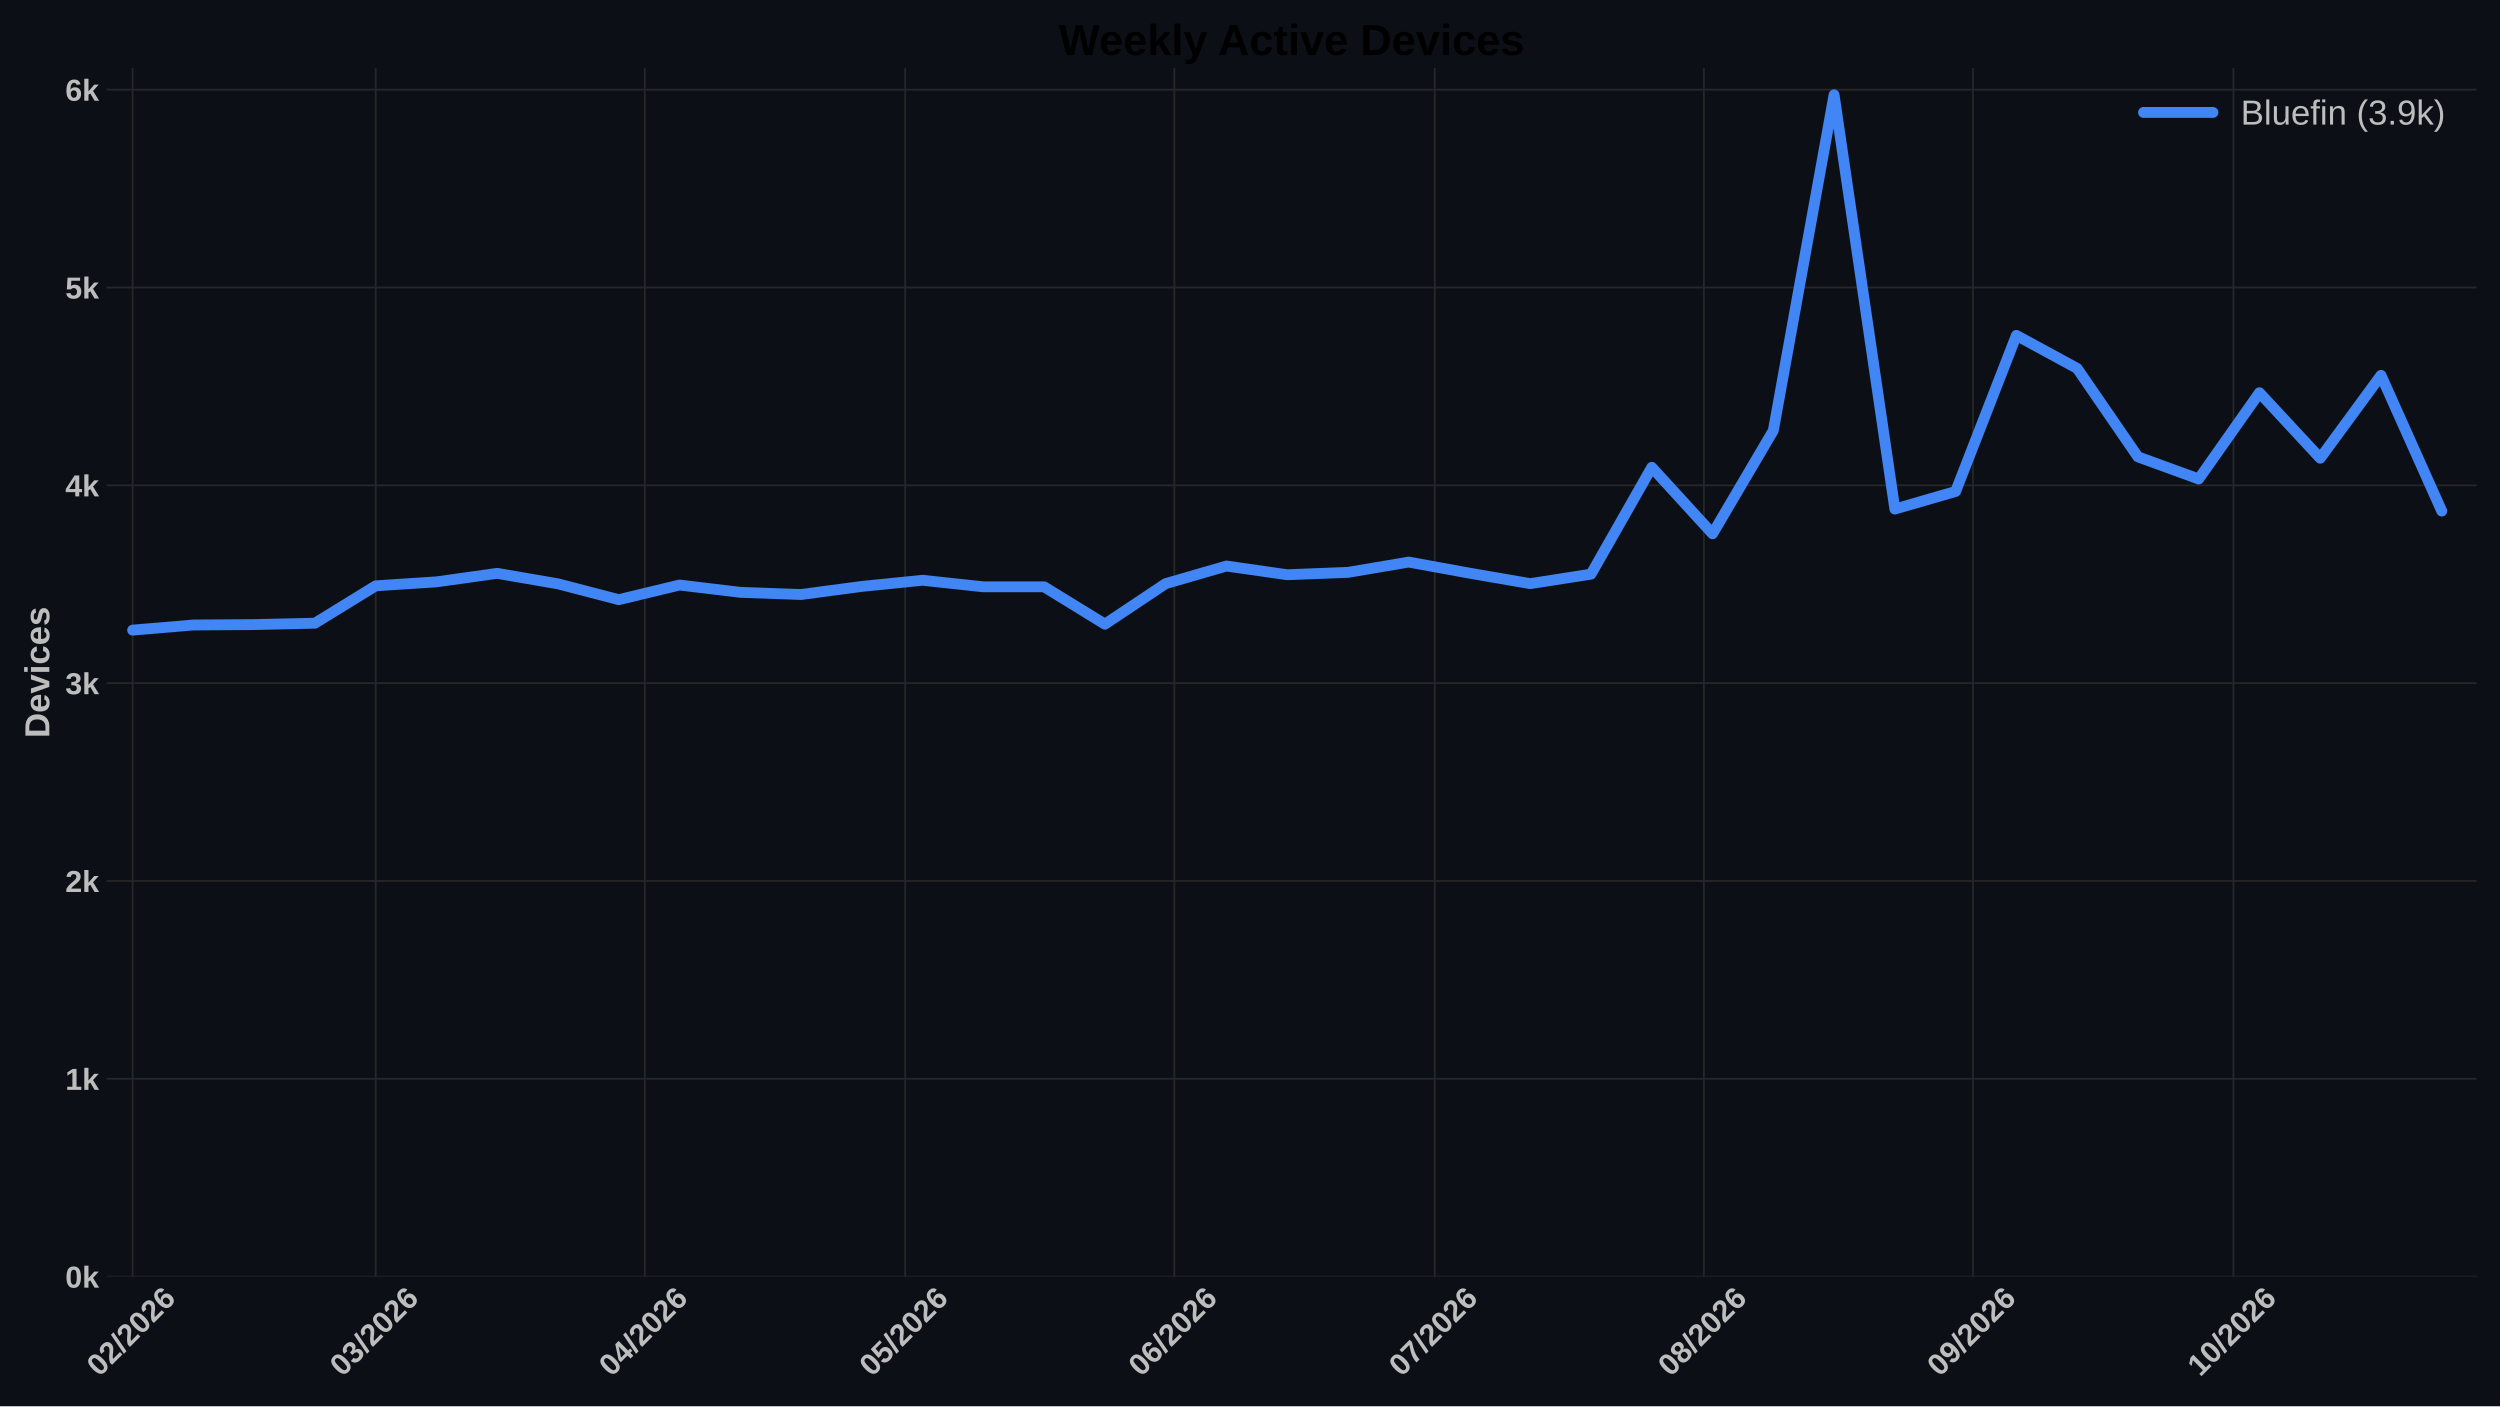
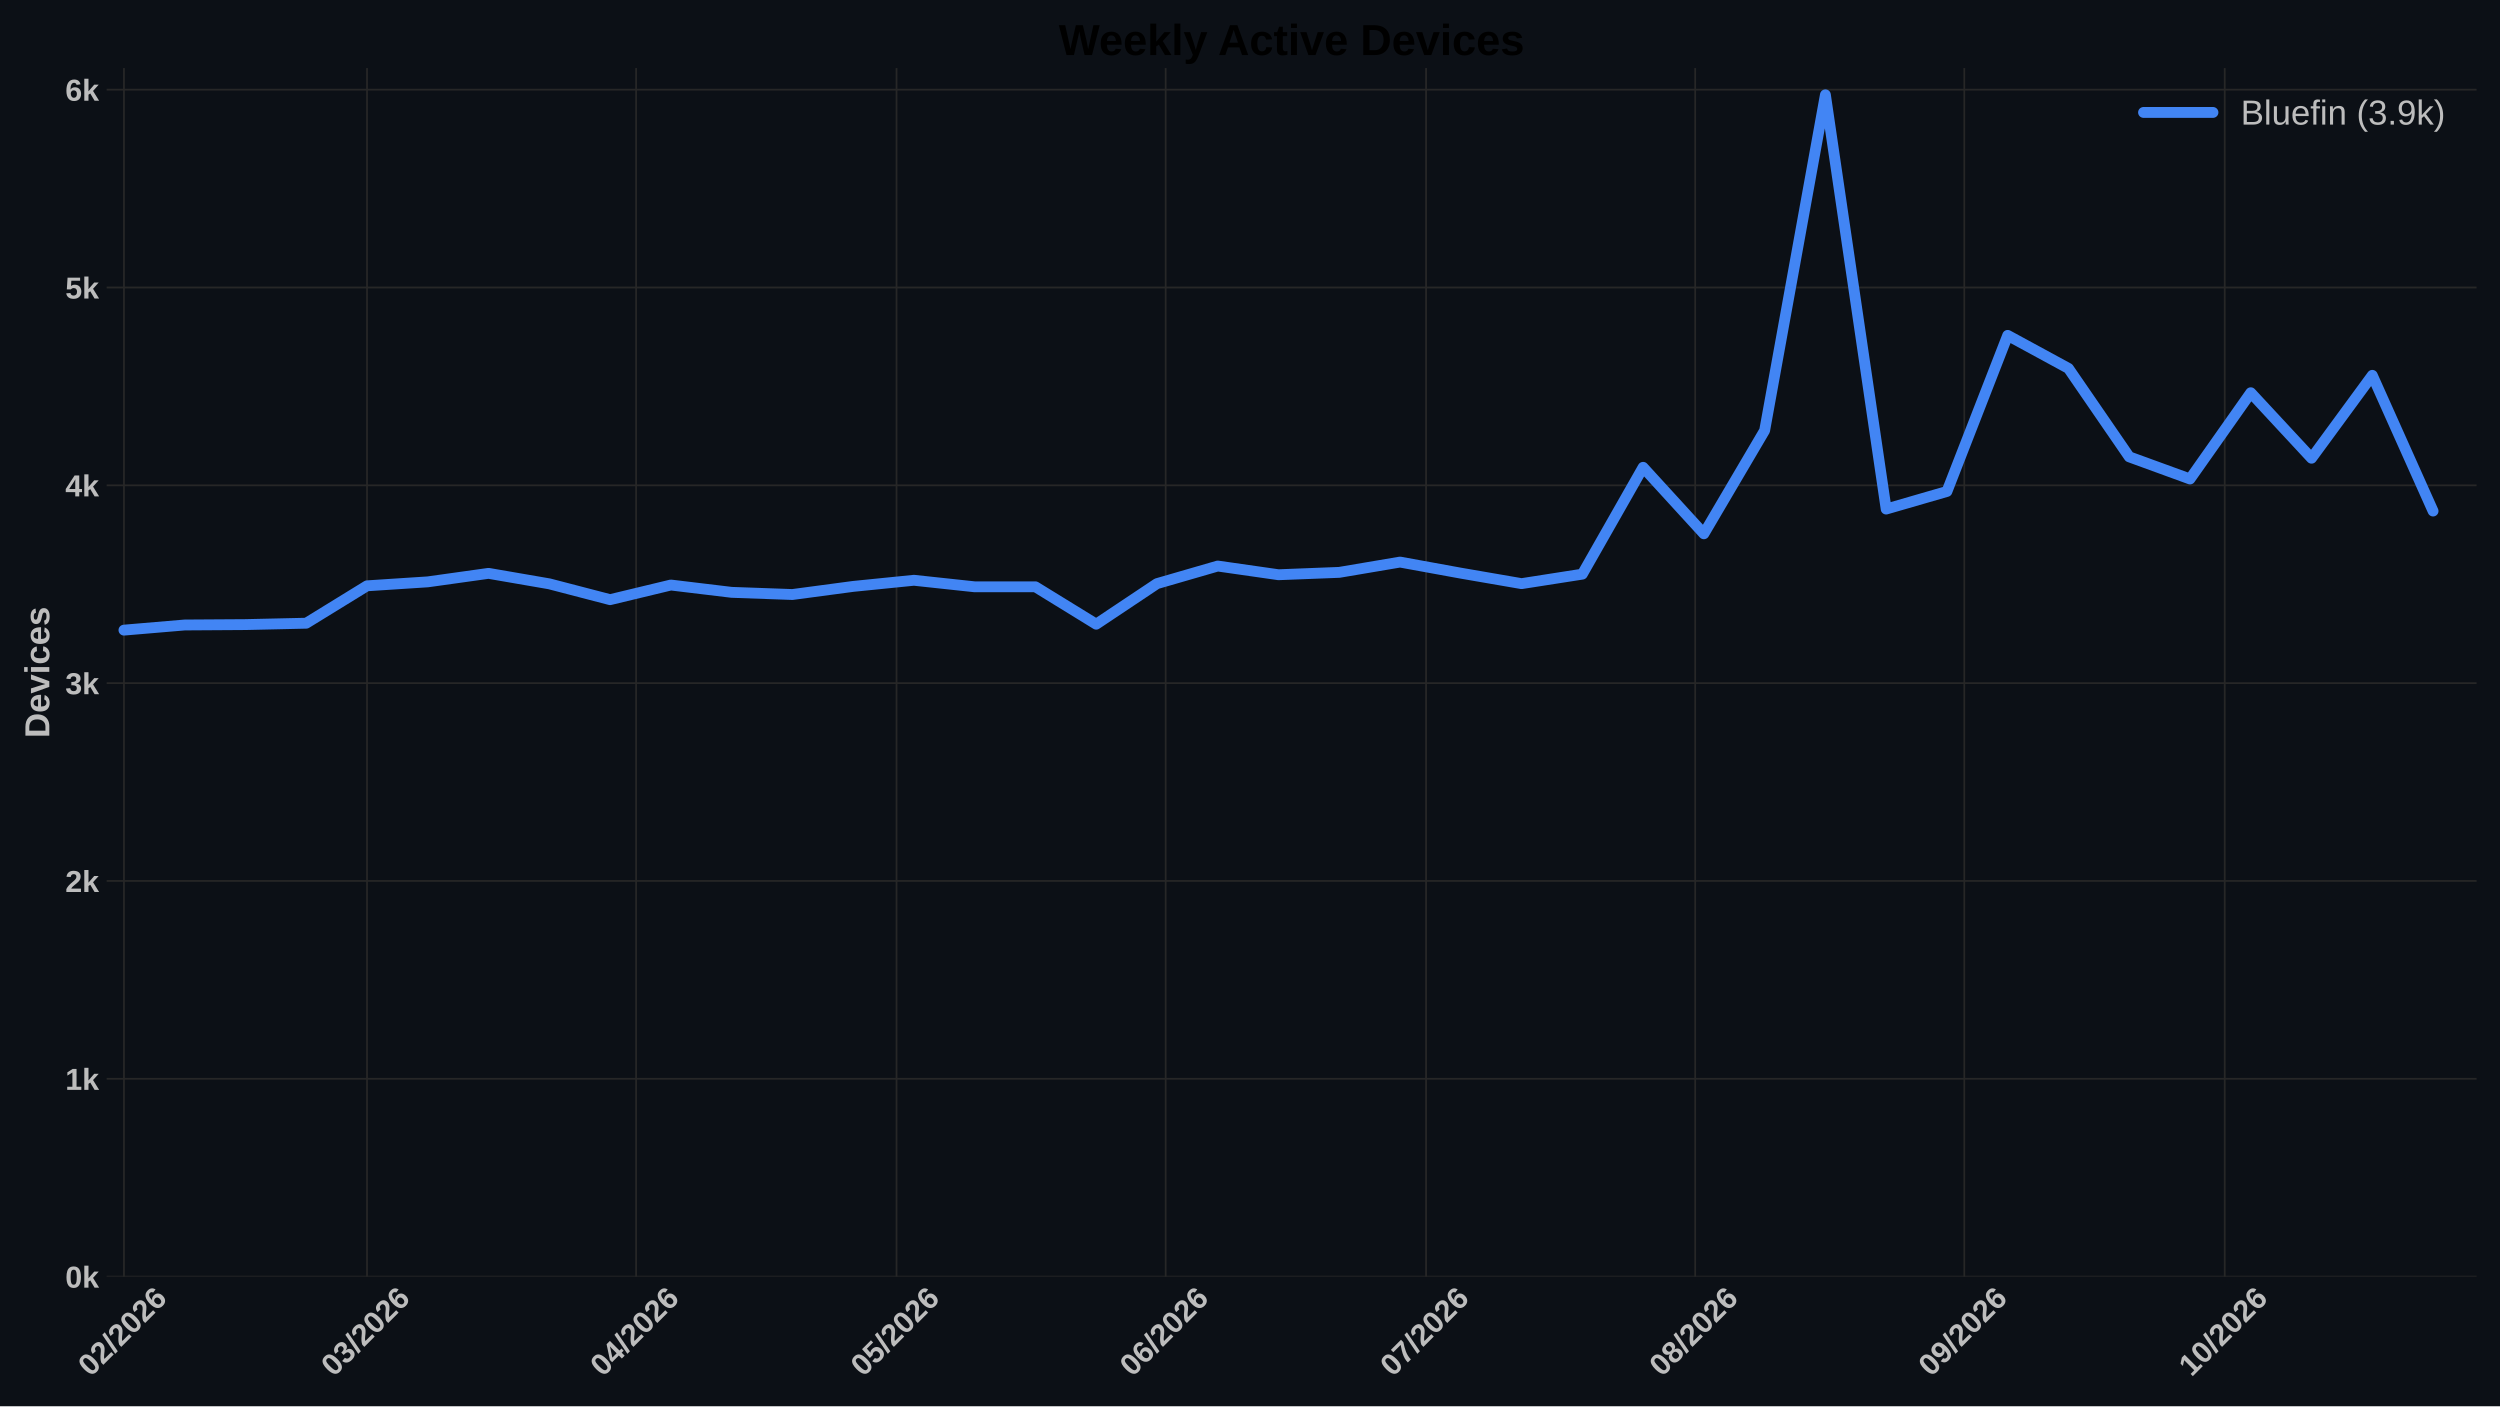
<svg xmlns="http://www.w3.org/2000/svg" xmlns:xlink="http://www.w3.org/1999/xlink" width="1152pt" height="648pt" viewBox="0 0 1152 648" version="1.1">
  <defs>
    <style type="text/css">*{stroke-linejoin: round; stroke-linecap: butt}</style>
  </defs>
  <g id="figure_1">
    <g id="patch_1">
      <path d="M 0 648  L 1152 648  L 1152 0  L 0 0  z " style="fill: #0c1016" />
    </g>
    <g id="axes_1">
      <g id="patch_2">
        <path d="M 49.156 588.262  L 1141.2 588.262  L 1141.2 31.361  L 49.156 31.361  z " style="fill: #0c1016" />
      </g>
      <g id="matplotlib.axis_1">
        <g id="xtick_1">
          <g id="line2d_1">
-             <path d="M 61.115 588.262  L 61.115 31.361  " clip-path="url(#pd569cf3694)" style="fill: none; stroke: #272727; stroke-width: 0.8; stroke-linecap: round" />
+             <path d="M 57.114 588.262  L 57.114 31.361  " clip-path="url(#p437574b129)" style="fill: none; stroke: #272727; stroke-width: 0.8; stroke-linecap: round" />
          </g>
          <g id="line2d_2" />
          <g id="text_1">
-             <g style="fill: #bdbdbd" transform="translate(45.7866 634.7498) rotate(-45) scale(0.14 -0.14)">
+             <g style="fill: #bdbdbd" transform="translate(41.78544 634.7498) rotate(-45) scale(0.14 -0.14)">
              <defs>
                <path id="LiberationSans-Bold-13" d="M 3297 2203  Q 3297 1088 2914 512  Q 2531 -63 1766 -63  Q 253 -63 253 2203  Q 253 2994 418 3494  Q 584 3994 915 4231  Q 1247 4469 1791 4469  Q 2572 4469 2934 3903  Q 3297 3338 3297 2203  z M 2416 2203  Q 2416 2813 2356 3150  Q 2297 3488 2165 3634  Q 2034 3781 1784 3781  Q 1519 3781 1383 3632  Q 1247 3484 1189 3148  Q 1131 2813 1131 2203  Q 1131 1600 1192 1261  Q 1253 922 1386 775  Q 1519 628 1772 628  Q 2022 628 2158 783  Q 2294 938 2355 1278  Q 2416 1619 2416 2203  z " transform="scale(0.015625)" />
                <path id="LiberationSans-Bold-15" d="M 222 0  L 222 609  Q 394 988 711 1347  Q 1028 1706 1509 2097  Q 1972 2472 2158 2715  Q 2344 2959 2344 3194  Q 2344 3769 1766 3769  Q 1484 3769 1336 3617  Q 1188 3466 1144 3163  L 259 3213  Q 334 3825 717 4147  Q 1100 4469 1759 4469  Q 2472 4469 2853 4144  Q 3234 3819 3234 3231  Q 3234 2922 3112 2672  Q 2991 2422 2800 2211  Q 2609 2000 2376 1815  Q 2144 1631 1925 1456  Q 1706 1281 1526 1103  Q 1347 925 1259 722  L 3303 722  L 3303 0  L 222 0  z " transform="scale(0.015625)" />
                <path id="LiberationSans-Bold-12" d="M 63 -128  L 972 4638  L 1716 4638  L 822 -128  L 63 -128  z " transform="scale(0.015625)" />
                <path id="LiberationSans-Bold-19" d="M 3328 1441  Q 3328 738 2934 337  Q 2541 -63 1847 -63  Q 1069 -63 651 482  Q 234 1028 234 2100  Q 234 3278 657 3873  Q 1081 4469 1869 4469  Q 2428 4469 2751 4222  Q 3075 3975 3209 3456  L 2381 3341  Q 2263 3775 1850 3775  Q 1497 3775 1295 3422  Q 1094 3069 1094 2350  Q 1234 2584 1484 2709  Q 1734 2834 2050 2834  Q 2641 2834 2984 2459  Q 3328 2084 3328 1441  z M 2447 1416  Q 2447 1791 2273 1989  Q 2100 2188 1797 2188  Q 1506 2188 1331 2002  Q 1156 1816 1156 1509  Q 1156 1125 1339 873  Q 1522 622 1819 622  Q 2116 622 2281 833  Q 2447 1044 2447 1416  z " transform="scale(0.015625)" />
              </defs>
              <use xlink:href="#LiberationSans-Bold-13" />
              <use xlink:href="#LiberationSans-Bold-15" transform="translate(55.60938 0)" />
              <use xlink:href="#LiberationSans-Bold-12" transform="translate(111.2188 0)" />
              <use xlink:href="#LiberationSans-Bold-15" transform="translate(139 0)" />
              <use xlink:href="#LiberationSans-Bold-13" transform="translate(194.6094 0)" />
              <use xlink:href="#LiberationSans-Bold-15" transform="translate(250.2188 0)" />
              <use xlink:href="#LiberationSans-Bold-19" transform="translate(305.8281 0)" />
            </g>
          </g>
        </g>
        <g id="xtick_2">
          <g id="line2d_3">
-             <path d="M 173.12 588.262  L 173.12 31.361  " clip-path="url(#pd569cf3694)" style="fill: none; stroke: #272727; stroke-width: 0.8; stroke-linecap: round" />
+             <path d="M 169.118 588.262  L 169.118 31.361  " clip-path="url(#p437574b129)" style="fill: none; stroke: #272727; stroke-width: 0.8; stroke-linecap: round" />
          </g>
          <g id="line2d_4" />
          <g id="text_2">
-             <g style="fill: #bdbdbd" transform="translate(157.7912 634.7498) rotate(-45) scale(0.14 -0.14)">
+             <g style="fill: #bdbdbd" transform="translate(153.79 634.7498) rotate(-45) scale(0.14 -0.14)">
              <defs>
                <path id="LiberationSans-Bold-16" d="M 3328 1222  Q 3328 603 2922 265  Q 2516 -72 1766 -72  Q 1056 -72 637 254  Q 219 581 147 1197  L 1041 1275  Q 1125 641 1763 641  Q 2078 641 2253 797  Q 2428 953 2428 1275  Q 2428 1569 2215 1725  Q 2003 1881 1584 1881  L 1278 1881  L 1278 2591  L 1566 2591  Q 1944 2591 2134 2745  Q 2325 2900 2325 3188  Q 2325 3459 2173 3614  Q 2022 3769 1731 3769  Q 1459 3769 1292 3619  Q 1125 3469 1100 3194  L 222 3256  Q 291 3825 694 4147  Q 1097 4469 1747 4469  Q 2438 4469 2827 4158  Q 3216 3847 3216 3297  Q 3216 2884 2973 2618  Q 2731 2353 2275 2266  L 2275 2253  Q 2781 2194 3054 1920  Q 3328 1647 3328 1222  z " transform="scale(0.015625)" />
              </defs>
              <use xlink:href="#LiberationSans-Bold-13" />
              <use xlink:href="#LiberationSans-Bold-16" transform="translate(55.60938 0)" />
              <use xlink:href="#LiberationSans-Bold-12" transform="translate(111.2188 0)" />
              <use xlink:href="#LiberationSans-Bold-15" transform="translate(139 0)" />
              <use xlink:href="#LiberationSans-Bold-13" transform="translate(194.6094 0)" />
              <use xlink:href="#LiberationSans-Bold-15" transform="translate(250.2188 0)" />
              <use xlink:href="#LiberationSans-Bold-19" transform="translate(305.8281 0)" />
            </g>
          </g>
        </g>
        <g id="xtick_3">
          <g id="line2d_5">
-             <path d="M 297.125 588.262  L 297.125 31.361  " clip-path="url(#pd569cf3694)" style="fill: none; stroke: #272727; stroke-width: 0.8; stroke-linecap: round" />
+             <path d="M 293.123 588.262  L 293.123 31.361  " clip-path="url(#p437574b129)" style="fill: none; stroke: #272727; stroke-width: 0.8; stroke-linecap: round" />
          </g>
          <g id="line2d_6" />
          <g id="text_3">
-             <g style="fill: #bdbdbd" transform="translate(281.7962 634.7498) rotate(-45) scale(0.14 -0.14)">
+             <g style="fill: #bdbdbd" transform="translate(277.795 634.7498) rotate(-45) scale(0.14 -0.14)">
              <defs>
                <path id="LiberationSans-Bold-17" d="M 2938 897  L 2938 0  L 2100 0  L 2100 897  L 97 897  L 97 1556  L 1956 4403  L 2938 4403  L 2938 1550  L 3525 1550  L 3525 897  L 2938 897  z M 2100 2991  Q 2100 3159 2111 3356  Q 2122 3553 2128 3609  Q 2047 3434 1834 3103  L 813 1550  L 2100 1550  L 2100 2991  z " transform="scale(0.015625)" />
              </defs>
              <use xlink:href="#LiberationSans-Bold-13" />
              <use xlink:href="#LiberationSans-Bold-17" transform="translate(55.60938 0)" />
              <use xlink:href="#LiberationSans-Bold-12" transform="translate(111.2188 0)" />
              <use xlink:href="#LiberationSans-Bold-15" transform="translate(139 0)" />
              <use xlink:href="#LiberationSans-Bold-13" transform="translate(194.6094 0)" />
              <use xlink:href="#LiberationSans-Bold-15" transform="translate(250.2188 0)" />
              <use xlink:href="#LiberationSans-Bold-19" transform="translate(305.8281 0)" />
            </g>
          </g>
        </g>
        <g id="xtick_4">
          <g id="line2d_7">
-             <path d="M 417.129 588.262  L 417.129 31.361  " clip-path="url(#pd569cf3694)" style="fill: none; stroke: #272727; stroke-width: 0.8; stroke-linecap: round" />
+             <path d="M 413.128 588.262  L 413.128 31.361  " clip-path="url(#p437574b129)" style="fill: none; stroke: #272727; stroke-width: 0.8; stroke-linecap: round" />
          </g>
          <g id="line2d_8" />
          <g id="text_4">
-             <g style="fill: #bdbdbd" transform="translate(401.8011 634.7498) rotate(-45) scale(0.14 -0.14)">
+             <g style="fill: #bdbdbd" transform="translate(397.7999 634.7498) rotate(-45) scale(0.14 -0.14)">
              <defs>
                <path id="LiberationSans-Bold-18" d="M 3381 1466  Q 3381 766 2945 351  Q 2509 -63 1750 -63  Q 1088 -63 689 235  Q 291 534 197 1100  L 1075 1172  Q 1144 891 1319 762  Q 1494 634 1759 634  Q 2088 634 2283 843  Q 2478 1053 2478 1447  Q 2478 1794 2293 2001  Q 2109 2209 1778 2209  Q 1413 2209 1181 1925  L 325 1925  L 478 4403  L 3125 4403  L 3125 3750  L 1275 3750  L 1203 2638  Q 1522 2919 2000 2919  Q 2628 2919 3004 2528  Q 3381 2138 3381 1466  z " transform="scale(0.015625)" />
              </defs>
              <use xlink:href="#LiberationSans-Bold-13" />
              <use xlink:href="#LiberationSans-Bold-18" transform="translate(55.60938 0)" />
              <use xlink:href="#LiberationSans-Bold-12" transform="translate(111.2188 0)" />
              <use xlink:href="#LiberationSans-Bold-15" transform="translate(139 0)" />
              <use xlink:href="#LiberationSans-Bold-13" transform="translate(194.6094 0)" />
              <use xlink:href="#LiberationSans-Bold-15" transform="translate(250.2188 0)" />
              <use xlink:href="#LiberationSans-Bold-19" transform="translate(305.8281 0)" />
            </g>
          </g>
        </g>
        <g id="xtick_5">
          <g id="line2d_9">
-             <path d="M 541.134 588.262  L 541.134 31.361  " clip-path="url(#pd569cf3694)" style="fill: none; stroke: #272727; stroke-width: 0.8; stroke-linecap: round" />
+             <path d="M 537.133 588.262  L 537.133 31.361  " clip-path="url(#p437574b129)" style="fill: none; stroke: #272727; stroke-width: 0.8; stroke-linecap: round" />
          </g>
          <g id="line2d_10" />
          <g id="text_5">
-             <g style="fill: #bdbdbd" transform="translate(525.8061 634.7498) rotate(-45) scale(0.14 -0.14)">
+             <g style="fill: #bdbdbd" transform="translate(521.8049 634.7498) rotate(-45) scale(0.14 -0.14)">
              <use xlink:href="#LiberationSans-Bold-13" />
              <use xlink:href="#LiberationSans-Bold-19" transform="translate(55.60938 0)" />
              <use xlink:href="#LiberationSans-Bold-12" transform="translate(111.2188 0)" />
              <use xlink:href="#LiberationSans-Bold-15" transform="translate(139 0)" />
              <use xlink:href="#LiberationSans-Bold-13" transform="translate(194.6094 0)" />
              <use xlink:href="#LiberationSans-Bold-15" transform="translate(250.2188 0)" />
              <use xlink:href="#LiberationSans-Bold-19" transform="translate(305.8281 0)" />
            </g>
          </g>
        </g>
        <g id="xtick_6">
          <g id="line2d_11">
-             <path d="M 661.139 588.262  L 661.139 31.361  " clip-path="url(#pd569cf3694)" style="fill: none; stroke: #272727; stroke-width: 0.8; stroke-linecap: round" />
+             <path d="M 657.138 588.262  L 657.138 31.361  " clip-path="url(#p437574b129)" style="fill: none; stroke: #272727; stroke-width: 0.8; stroke-linecap: round" />
          </g>
          <g id="line2d_12" />
          <g id="text_6">
-             <g style="fill: #bdbdbd" transform="translate(645.811 634.7498) rotate(-45) scale(0.14 -0.14)">
+             <g style="fill: #bdbdbd" transform="translate(641.8098 634.7498) rotate(-45) scale(0.14 -0.14)">
              <defs>
                <path id="LiberationSans-Bold-1a" d="M 3278 3706  Q 2981 3238 2717 2797  Q 2453 2356 2256 1911  Q 2059 1466 1945 995  Q 1831 525 1831 0  L 916 0  Q 916 550 1059 1064  Q 1203 1578 1475 2111  Q 1747 2644 2463 3681  L 275 3681  L 275 4403  L 3278 4403  L 3278 3706  z " transform="scale(0.015625)" />
              </defs>
              <use xlink:href="#LiberationSans-Bold-13" />
              <use xlink:href="#LiberationSans-Bold-1a" transform="translate(55.60938 0)" />
              <use xlink:href="#LiberationSans-Bold-12" transform="translate(111.2188 0)" />
              <use xlink:href="#LiberationSans-Bold-15" transform="translate(139 0)" />
              <use xlink:href="#LiberationSans-Bold-13" transform="translate(194.6094 0)" />
              <use xlink:href="#LiberationSans-Bold-15" transform="translate(250.2188 0)" />
              <use xlink:href="#LiberationSans-Bold-19" transform="translate(305.8281 0)" />
            </g>
          </g>
        </g>
        <g id="xtick_7">
          <g id="line2d_13">
-             <path d="M 785.144 588.262  L 785.144 31.361  " clip-path="url(#pd569cf3694)" style="fill: none; stroke: #272727; stroke-width: 0.8; stroke-linecap: round" />
+             <path d="M 781.143 588.262  L 781.143 31.361  " clip-path="url(#p437574b129)" style="fill: none; stroke: #272727; stroke-width: 0.8; stroke-linecap: round" />
          </g>
          <g id="line2d_14" />
          <g id="text_7">
-             <g style="fill: #bdbdbd" transform="translate(769.816 634.7498) rotate(-45) scale(0.14 -0.14)">
+             <g style="fill: #bdbdbd" transform="translate(765.8149 634.7498) rotate(-45) scale(0.14 -0.14)">
              <defs>
                <path id="LiberationSans-Bold-1b" d="M 3363 1241  Q 3363 622 2953 279  Q 2544 -63 1784 -63  Q 1031 -63 617 278  Q 203 619 203 1234  Q 203 1656 447 1945  Q 691 2234 1100 2303  L 1100 2316  Q 744 2394 525 2669  Q 306 2944 306 3303  Q 306 3844 689 4156  Q 1072 4469 1772 4469  Q 2488 4469 2870 4164  Q 3253 3859 3253 3297  Q 3253 2938 3036 2666  Q 2819 2394 2453 2322  L 2453 2309  Q 2878 2241 3120 1961  Q 3363 1681 3363 1241  z M 2350 3250  Q 2350 3563 2206 3708  Q 2063 3853 1772 3853  Q 1203 3853 1203 3250  Q 1203 2619 1778 2619  Q 2066 2619 2208 2766  Q 2350 2913 2350 3250  z M 2453 1313  Q 2453 2003 1766 2003  Q 1447 2003 1276 1822  Q 1106 1641 1106 1300  Q 1106 913 1275 734  Q 1444 556 1791 556  Q 2131 556 2292 734  Q 2453 913 2453 1313  z " transform="scale(0.015625)" />
              </defs>
              <use xlink:href="#LiberationSans-Bold-13" />
              <use xlink:href="#LiberationSans-Bold-1b" transform="translate(55.60938 0)" />
              <use xlink:href="#LiberationSans-Bold-12" transform="translate(111.2188 0)" />
              <use xlink:href="#LiberationSans-Bold-15" transform="translate(139 0)" />
              <use xlink:href="#LiberationSans-Bold-13" transform="translate(194.6094 0)" />
              <use xlink:href="#LiberationSans-Bold-15" transform="translate(250.2188 0)" />
              <use xlink:href="#LiberationSans-Bold-19" transform="translate(305.8281 0)" />
            </g>
          </g>
        </g>
        <g id="xtick_8">
          <g id="line2d_15">
-             <path d="M 909.149 588.262  L 909.149 31.361  " clip-path="url(#pd569cf3694)" style="fill: none; stroke: #272727; stroke-width: 0.8; stroke-linecap: round" />
+             <path d="M 905.148 588.262  L 905.148 31.361  " clip-path="url(#p437574b129)" style="fill: none; stroke: #272727; stroke-width: 0.8; stroke-linecap: round" />
          </g>
          <g id="line2d_16" />
          <g id="text_8">
-             <g style="fill: #bdbdbd" transform="translate(893.8211 634.7498) rotate(-45) scale(0.14 -0.14)">
+             <g style="fill: #bdbdbd" transform="translate(889.8199 634.7498) rotate(-45) scale(0.14 -0.14)">
              <defs>
                <path id="LiberationSans-Bold-1c" d="M 3322 2272  Q 3322 1100 2894 518  Q 2466 -63 1678 -63  Q 1097 -63 767 185  Q 438 434 300 972  L 1125 1088  Q 1247 628 1688 628  Q 2056 628 2254 981  Q 2453 1334 2459 2028  Q 2341 1794 2070 1661  Q 1800 1528 1488 1528  Q 906 1528 564 1923  Q 222 2319 222 2994  Q 222 3688 623 4078  Q 1025 4469 1759 4469  Q 2550 4469 2936 3920  Q 3322 3372 3322 2272  z M 2394 2888  Q 2394 3297 2214 3539  Q 2034 3781 1738 3781  Q 1447 3781 1280 3570  Q 1113 3359 1113 2988  Q 1113 2622 1278 2401  Q 1444 2181 1741 2181  Q 2022 2181 2208 2373  Q 2394 2566 2394 2888  z " transform="scale(0.015625)" />
              </defs>
              <use xlink:href="#LiberationSans-Bold-13" />
              <use xlink:href="#LiberationSans-Bold-1c" transform="translate(55.60938 0)" />
              <use xlink:href="#LiberationSans-Bold-12" transform="translate(111.2188 0)" />
              <use xlink:href="#LiberationSans-Bold-15" transform="translate(139 0)" />
              <use xlink:href="#LiberationSans-Bold-13" transform="translate(194.6094 0)" />
              <use xlink:href="#LiberationSans-Bold-15" transform="translate(250.2188 0)" />
              <use xlink:href="#LiberationSans-Bold-19" transform="translate(305.8281 0)" />
            </g>
          </g>
        </g>
        <g id="xtick_9">
          <g id="line2d_17">
-             <path d="M 1029.154 588.262  L 1029.154 31.361  " clip-path="url(#pd569cf3694)" style="fill: none; stroke: #272727; stroke-width: 0.8; stroke-linecap: round" />
+             <path d="M 1025.153 588.262  L 1025.153 31.361  " clip-path="url(#p437574b129)" style="fill: none; stroke: #272727; stroke-width: 0.8; stroke-linecap: round" />
          </g>
          <g id="line2d_18" />
          <g id="text_9">
-             <g style="fill: #bdbdbd" transform="translate(1013.826 634.7498) rotate(-45) scale(0.14 -0.14)">
+             <g style="fill: #bdbdbd" transform="translate(1009.825 634.7498) rotate(-45) scale(0.14 -0.14)">
              <defs>
                <path id="LiberationSans-Bold-14" d="M 403 0  L 403 653  L 1494 653  L 1494 3656  L 438 2997  L 438 3688  L 1541 4403  L 2372 4403  L 2372 653  L 3381 653  L 3381 0  L 403 0  z " transform="scale(0.015625)" />
              </defs>
              <use xlink:href="#LiberationSans-Bold-14" />
              <use xlink:href="#LiberationSans-Bold-13" transform="translate(55.60938 0)" />
              <use xlink:href="#LiberationSans-Bold-12" transform="translate(111.2188 0)" />
              <use xlink:href="#LiberationSans-Bold-15" transform="translate(139 0)" />
              <use xlink:href="#LiberationSans-Bold-13" transform="translate(194.6094 0)" />
              <use xlink:href="#LiberationSans-Bold-15" transform="translate(250.2188 0)" />
              <use xlink:href="#LiberationSans-Bold-19" transform="translate(305.8281 0)" />
            </g>
          </g>
        </g>
      </g>
      <g id="matplotlib.axis_2">
        <g id="ytick_1">
          <g id="line2d_19">
-             <path d="M 49.156 588.262  L 1141.2 588.262  " clip-path="url(#pd569cf3694)" style="fill: none; stroke: #272727; stroke-width: 0.8; stroke-linecap: round" />
+             <path d="M 49.156 588.262  L 1141.2 588.262  " clip-path="url(#p437574b129)" style="fill: none; stroke: #272727; stroke-width: 0.8; stroke-linecap: round" />
          </g>
          <g id="line2d_20" />
          <g id="text_10">
            <g style="fill: #bdbdbd" transform="translate(30.085 593.3584) scale(0.14 -0.14)">
              <defs>
                <path id="LiberationSans-Bold-4e" d="M 2606 0  L 1703 1531  L 1325 1269  L 1325 0  L 447 0  L 447 4638  L 1325 4638  L 1325 1981  L 2531 3381  L 3475 3381  L 2288 2063  L 3566 0  L 2606 0  z " transform="scale(0.015625)" />
              </defs>
              <use xlink:href="#LiberationSans-Bold-13" />
              <use xlink:href="#LiberationSans-Bold-4e" transform="translate(55.60938 0)" />
            </g>
          </g>
        </g>
        <g id="ytick_2">
          <g id="line2d_21">
-             <path d="M 49.156 497.106  L 1141.2 497.106  " clip-path="url(#pd569cf3694)" style="fill: none; stroke: #272727; stroke-width: 0.8; stroke-linecap: round" />
+             <path d="M 49.156 497.106  L 1141.2 497.106  " clip-path="url(#p437574b129)" style="fill: none; stroke: #272727; stroke-width: 0.8; stroke-linecap: round" />
          </g>
          <g id="line2d_22" />
          <g id="text_11">
            <g style="fill: #bdbdbd" transform="translate(30.085 502.2021) scale(0.14 -0.14)">
              <use xlink:href="#LiberationSans-Bold-14" />
              <use xlink:href="#LiberationSans-Bold-4e" transform="translate(55.60938 0)" />
            </g>
          </g>
        </g>
        <g id="ytick_3">
          <g id="line2d_23">
-             <path d="M 49.156 405.949  L 1141.2 405.949  " clip-path="url(#pd569cf3694)" style="fill: none; stroke: #272727; stroke-width: 0.8; stroke-linecap: round" />
+             <path d="M 49.156 405.949  L 1141.2 405.949  " clip-path="url(#p437574b129)" style="fill: none; stroke: #272727; stroke-width: 0.8; stroke-linecap: round" />
          </g>
          <g id="line2d_24" />
          <g id="text_12">
            <g style="fill: #bdbdbd" transform="translate(30.085 411.0457) scale(0.14 -0.14)">
              <use xlink:href="#LiberationSans-Bold-15" />
              <use xlink:href="#LiberationSans-Bold-4e" transform="translate(55.60938 0)" />
            </g>
          </g>
        </g>
        <g id="ytick_4">
          <g id="line2d_25">
-             <path d="M 49.156 314.793  L 1141.2 314.793  " clip-path="url(#pd569cf3694)" style="fill: none; stroke: #272727; stroke-width: 0.8; stroke-linecap: round" />
+             <path d="M 49.156 314.793  L 1141.2 314.793  " clip-path="url(#p437574b129)" style="fill: none; stroke: #272727; stroke-width: 0.8; stroke-linecap: round" />
          </g>
          <g id="line2d_26" />
          <g id="text_13">
            <g style="fill: #bdbdbd" transform="translate(30.085 319.8893) scale(0.14 -0.14)">
              <use xlink:href="#LiberationSans-Bold-16" />
              <use xlink:href="#LiberationSans-Bold-4e" transform="translate(55.60938 0)" />
            </g>
          </g>
        </g>
        <g id="ytick_5">
          <g id="line2d_27">
-             <path d="M 49.156 223.637  L 1141.2 223.637  " clip-path="url(#pd569cf3694)" style="fill: none; stroke: #272727; stroke-width: 0.8; stroke-linecap: round" />
+             <path d="M 49.156 223.637  L 1141.2 223.637  " clip-path="url(#p437574b129)" style="fill: none; stroke: #272727; stroke-width: 0.8; stroke-linecap: round" />
          </g>
          <g id="line2d_28" />
          <g id="text_14">
            <g style="fill: #bdbdbd" transform="translate(30.085 228.7329) scale(0.14 -0.14)">
              <use xlink:href="#LiberationSans-Bold-17" />
              <use xlink:href="#LiberationSans-Bold-4e" transform="translate(55.60938 0)" />
            </g>
          </g>
        </g>
        <g id="ytick_6">
          <g id="line2d_29">
-             <path d="M 49.156 132.48  L 1141.2 132.48  " clip-path="url(#pd569cf3694)" style="fill: none; stroke: #272727; stroke-width: 0.8; stroke-linecap: round" />
+             <path d="M 49.156 132.48  L 1141.2 132.48  " clip-path="url(#p437574b129)" style="fill: none; stroke: #272727; stroke-width: 0.8; stroke-linecap: round" />
          </g>
          <g id="line2d_30" />
          <g id="text_15">
            <g style="fill: #bdbdbd" transform="translate(30.085 137.5765) scale(0.14 -0.14)">
              <use xlink:href="#LiberationSans-Bold-18" />
              <use xlink:href="#LiberationSans-Bold-4e" transform="translate(55.60938 0)" />
            </g>
          </g>
        </g>
        <g id="ytick_7">
          <g id="line2d_31">
-             <path d="M 49.156 41.324  L 1141.2 41.324  " clip-path="url(#pd569cf3694)" style="fill: none; stroke: #272727; stroke-width: 0.8; stroke-linecap: round" />
+             <path d="M 49.156 41.324  L 1141.2 41.324  " clip-path="url(#p437574b129)" style="fill: none; stroke: #272727; stroke-width: 0.8; stroke-linecap: round" />
          </g>
          <g id="line2d_32" />
          <g id="text_16" style="fill: #bdbdbd">
            <g style="fill: #bdbdbd" transform="translate(30.085 46.42013) scale(0.14 -0.14)">
              <use xlink:href="#LiberationSans-Bold-19" />
              <use xlink:href="#LiberationSans-Bold-4e" transform="translate(55.60938 0)" />
            </g>
          </g>
        </g>
        <g id="text_17">
          <g style="fill: #bdbdbd" transform="translate(22.71781 340.0552) rotate(-90) scale(0.16 -0.16)">
            <defs>
              <path id="LiberationSans-Bold-27" d="M 4353 2234  Q 4353 1553 4086 1045  Q 3819 538 3330 269  Q 2841 0 2209 0  L 428 0  L 428 4403  L 2022 4403  Q 3134 4403 3743 3842  Q 4353 3281 4353 2234  z M 3425 2234  Q 3425 2944 3056 3317  Q 2688 3691 2003 3691  L 1350 3691  L 1350 713  L 2131 713  Q 2725 713 3075 1122  Q 3425 1531 3425 2234  z " transform="scale(0.015625)" />
              <path id="LiberationSans-Bold-48" d="M 1831 -63  Q 1069 -63 659 389  Q 250 841 250 1706  Q 250 2544 665 2994  Q 1081 3444 1844 3444  Q 2572 3444 2956 2961  Q 3341 2478 3341 1547  L 3341 1522  L 1172 1522  Q 1172 1028 1355 776  Q 1538 525 1875 525  Q 2341 525 2463 928  L 3291 856  Q 2931 -63 1831 -63  z M 1831 2891  Q 1522 2891 1355 2675  Q 1188 2459 1178 2072  L 2491 2072  Q 2466 2481 2294 2686  Q 2122 2891 1831 2891  z " transform="scale(0.015625)" />
              <path id="LiberationSans-Bold-59" d="M 2284 0  L 1234 0  L 25 3381  L 953 3381  L 1544 1491  Q 1591 1334 1766 709  Q 1797 838 1894 1159  Q 1991 1481 2613 3381  L 3531 3381  L 2284 0  z " transform="scale(0.015625)" />
              <path id="LiberationSans-Bold-4c" d="M 447 3991  L 447 4638  L 1325 4638  L 1325 3991  L 447 3991  z M 447 0  L 447 3381  L 1325 3381  L 1325 0  L 447 0  z " transform="scale(0.015625)" />
              <path id="LiberationSans-Bold-46" d="M 1856 -63  Q 1088 -63 669 395  Q 250 853 250 1672  Q 250 2509 672 2976  Q 1094 3444 1869 3444  Q 2466 3444 2856 3144  Q 3247 2844 3347 2316  L 2463 2272  Q 2425 2531 2275 2686  Q 2125 2841 1850 2841  Q 1172 2841 1172 1706  Q 1172 538 1863 538  Q 2113 538 2281 695  Q 2450 853 2491 1166  L 3372 1125  Q 3325 778 3123 506  Q 2922 234 2594 85  Q 2266 -63 1856 -63  z " transform="scale(0.015625)" />
              <path id="LiberationSans-Bold-56" d="M 3297 988  Q 3297 497 2895 217  Q 2494 -63 1784 -63  Q 1088 -63 717 157  Q 347 378 225 844  L 997 959  Q 1063 719 1223 619  Q 1384 519 1784 519  Q 2153 519 2322 612  Q 2491 706 2491 906  Q 2491 1069 2355 1164  Q 2219 1259 1894 1325  Q 1150 1472 890 1598  Q 631 1725 495 1926  Q 359 2128 359 2422  Q 359 2906 732 3176  Q 1106 3447 1791 3447  Q 2394 3447 2761 3212  Q 3128 2978 3219 2534  L 2441 2453  Q 2403 2659 2256 2761  Q 2109 2863 1791 2863  Q 1478 2863 1322 2783  Q 1166 2703 1166 2516  Q 1166 2369 1286 2283  Q 1406 2197 1691 2141  Q 2088 2059 2395 1973  Q 2703 1888 2889 1769  Q 3075 1650 3186 1464  Q 3297 1278 3297 988  z " transform="scale(0.015625)" />
            </defs>
            <use xlink:href="#LiberationSans-Bold-27" />
            <use xlink:href="#LiberationSans-Bold-48" transform="translate(72.21875 0)" />
            <use xlink:href="#LiberationSans-Bold-59" transform="translate(127.8281 0)" />
            <use xlink:href="#LiberationSans-Bold-4c" transform="translate(183.4375 0)" />
            <use xlink:href="#LiberationSans-Bold-46" transform="translate(211.2188 0)" />
            <use xlink:href="#LiberationSans-Bold-48" transform="translate(266.8281 0)" />
            <use xlink:href="#LiberationSans-Bold-56" transform="translate(322.4375 0)" />
          </g>
        </g>
      </g>
      <g id="line2d_33">
-         <path d="M 61.115 290.363  L 89.116 287.993  L 117.117 287.811  L 145.118 287.173  L 173.12 269.944  L 201.121 268.121  L 229.122 264.201  L 257.123 269.033  L 285.124 276.325  L 313.125 269.58  L 341.126 272.952  L 369.127 273.955  L 397.129 270.218  L 425.13 267.392  L 453.131 270.4  L 481.132 270.4  L 509.133 287.628  L 537.134 268.941  L 565.135 260.829  L 593.137 264.839  L 621.138 263.746  L 649.139 259.005  L 677.14 264.11  L 705.141 268.941  L 733.142 264.566  L 761.143 215.341  L 789.145 245.97  L 817.146 198.386  L 845.147 43.694  L 873.148 234.575  L 901.149 226.463  L 929.15 154.54  L 957.151 169.763  L 985.153 210.51  L 1013.154 220.72  L 1041.155 180.976  L 1069.156 211.148  L 1097.157 172.954  L 1125.158 235.487  " clip-path="url(#pd569cf3694)" style="fill: none; stroke: #4285f4; stroke-width: 5; stroke-linecap: round" />
+         <path d="M 57.114 290.363  L 85.115 287.993  L 113.116 287.811  L 141.117 287.173  L 169.118 269.944  L 197.119 268.121  L 225.121 264.201  L 253.122 269.033  L 281.123 276.325  L 309.124 269.58  L 337.125 272.952  L 365.126 273.955  L 393.127 270.218  L 421.129 267.392  L 449.13 270.4  L 477.131 270.4  L 505.132 287.628  L 533.133 268.941  L 561.134 260.829  L 589.135 264.839  L 617.137 263.746  L 645.138 259.005  L 673.139 264.11  L 701.14 268.941  L 729.141 264.566  L 757.142 215.341  L 785.143 245.97  L 813.145 198.386  L 841.146 43.694  L 869.147 234.575  L 897.148 226.463  L 925.149 154.54  L 953.15 169.763  L 981.151 210.51  L 1009.152 220.72  L 1037.154 180.976  L 1065.155 211.148  L 1093.156 172.954  L 1121.157 235.487  " clip-path="url(#p437574b129)" style="fill: none; stroke: #4285f4; stroke-width: 5; stroke-linecap: round" />
      </g>
      <g id="patch_3">
        <path d="M 49.156 588.262  L 49.156 31.361  " style="fill: none" />
      </g>
      <g id="patch_4">
        <path d="M 1141.2 588.262  L 1141.2 31.361  " style="fill: none" />
      </g>
      <g id="patch_5">
        <path d="M 49.156 588.262  L 1141.2 588.262  " style="fill: none" />
      </g>
      <g id="patch_6">
        <path d="M 49.156 31.361  L 1141.2 31.361  " style="fill: none" />
      </g>
      <g id="text_18">
        <g transform="translate(487.895 25.36055) scale(0.2 -0.2)">
          <defs>
            <path id="LiberationSans-Bold-3a" d="M 4897 0  L 3803 0  L 3206 2547  Q 3097 2997 3022 3488  Q 2947 3078 2900 2864  Q 2853 2650 2234 0  L 1141 0  L 6 4403  L 941 4403  L 1578 1559  L 1722 872  Q 1809 1306 1892 1701  Q 1975 2097 2516 4403  L 3547 4403  L 4103 2059  Q 4169 1797 4325 872  L 4403 1234  L 4569 1953  L 5100 4403  L 6034 4403  L 4897 0  z " transform="scale(0.015625)" />
            <path id="LiberationSans-Bold-4f" d="M 447 0  L 447 4638  L 1325 4638  L 1325 0  L 447 0  z " transform="scale(0.015625)" />
            <path id="LiberationSans-Bold-5c" d="M 884 -1328  Q 569 -1328 331 -1288  L 331 -663  Q 497 -688 634 -688  Q 822 -688 945 -628  Q 1069 -569 1167 -431  Q 1266 -294 1388 34  L 50 3381  L 978 3381  L 1509 1797  Q 1634 1456 1825 753  L 1903 1050  L 2106 1784  L 2606 3381  L 3525 3381  L 2188 -178  Q 1919 -828 1630 -1078  Q 1341 -1328 884 -1328  z " transform="scale(0.015625)" />
            <path id="LiberationSans-Bold-3" transform="scale(0.015625)" />
            <path id="LiberationSans-Bold-24" d="M 3541 0  L 3150 1125  L 1472 1125  L 1081 0  L 159 0  L 1766 4403  L 2853 4403  L 4453 0  L 3541 0  z M 2309 3725  L 2291 3656  Q 2259 3544 2215 3400  Q 2172 3256 1678 1819  L 2944 1819  L 2509 3084  L 2375 3509  L 2309 3725  z " transform="scale(0.015625)" />
            <path id="LiberationSans-Bold-57" d="M 1313 -56  Q 925 -56 715 155  Q 506 366 506 794  L 506 2788  L 78 2788  L 78 3381  L 550 3381  L 825 4175  L 1375 4175  L 1375 3381  L 2016 3381  L 2016 2788  L 1375 2788  L 1375 1031  Q 1375 784 1469 667  Q 1563 550 1759 550  Q 1863 550 2053 594  L 2053 50  Q 1728 -56 1313 -56  z " transform="scale(0.015625)" />
          </defs>
          <use xlink:href="#LiberationSans-Bold-3a" />
          <use xlink:href="#LiberationSans-Bold-48" transform="translate(92.57812 0)" />
          <use xlink:href="#LiberationSans-Bold-48" transform="translate(148.1875 0)" />
          <use xlink:href="#LiberationSans-Bold-4e" transform="translate(203.7969 0)" />
          <use xlink:href="#LiberationSans-Bold-4f" transform="translate(259.4062 0)" />
          <use xlink:href="#LiberationSans-Bold-5c" transform="translate(287.1875 0)" />
          <use xlink:href="#LiberationSans-Bold-3" transform="translate(342.7969 0)" />
          <use xlink:href="#LiberationSans-Bold-24" transform="translate(366.875 0)" />
          <use xlink:href="#LiberationSans-Bold-46" transform="translate(439.0938 0)" />
          <use xlink:href="#LiberationSans-Bold-57" transform="translate(494.7031 0)" />
          <use xlink:href="#LiberationSans-Bold-4c" transform="translate(528 0)" />
          <use xlink:href="#LiberationSans-Bold-59" transform="translate(555.7812 0)" />
          <use xlink:href="#LiberationSans-Bold-48" transform="translate(611.3906 0)" />
          <use xlink:href="#LiberationSans-Bold-3" transform="translate(667 0)" />
          <use xlink:href="#LiberationSans-Bold-27" transform="translate(694.7812 0)" />
          <use xlink:href="#LiberationSans-Bold-48" transform="translate(767 0)" />
          <use xlink:href="#LiberationSans-Bold-59" transform="translate(822.6094 0)" />
          <use xlink:href="#LiberationSans-Bold-4c" transform="translate(878.2188 0)" />
          <use xlink:href="#LiberationSans-Bold-46" transform="translate(906 0)" />
          <use xlink:href="#LiberationSans-Bold-48" transform="translate(961.6094 0)" />
          <use xlink:href="#LiberationSans-Bold-56" transform="translate(1017.219 0)" />
        </g>
      </g>
      <g id="legend_1">
        <g id="line2d_34">
          <path d="M 987.74 51.809  L 1003.74 51.809  L 1019.74 51.809  " style="fill: none; stroke: #4285f4; stroke-width: 5; stroke-linecap: round" />
        </g>
        <g id="text_19">
          <g style="fill: #bdbdbd" transform="translate(1032.54 57.40898) scale(0.16 -0.16)">
            <defs>
              <path id="LiberationSans-25" d="M 3931 1241  Q 3931 653 3503 326  Q 3075 0 2313 0  L 525 0  L 525 4403  L 2125 4403  Q 3675 4403 3675 3334  Q 3675 2944 3456 2678  Q 3238 2413 2838 2322  Q 3363 2259 3647 1970  Q 3931 1681 3931 1241  z M 3075 3263  Q 3075 3619 2831 3772  Q 2588 3925 2125 3925  L 1122 3925  L 1122 2531  L 2125 2531  Q 2603 2531 2839 2711  Q 3075 2891 3075 3263  z M 3328 1288  Q 3328 2066 2234 2066  L 1122 2066  L 1122 478  L 2281 478  Q 2828 478 3078 681  Q 3328 884 3328 1288  z " transform="scale(0.015625)" />
              <path id="LiberationSans-4f" d="M 431 0  L 431 4638  L 994 4638  L 994 0  L 431 0  z " transform="scale(0.015625)" />
              <path id="LiberationSans-58" d="M 981 3381  L 981 1238  Q 981 903 1047 718  Q 1113 534 1256 453  Q 1400 372 1678 372  Q 2084 372 2318 650  Q 2553 928 2553 1422  L 2553 3381  L 3116 3381  L 3116 722  Q 3116 131 3134 0  L 2603 0  Q 2600 16 2597 84  Q 2594 153 2589 242  Q 2584 331 2578 578  L 2569 578  Q 2375 228 2120 82  Q 1866 -63 1488 -63  Q 931 -63 673 214  Q 416 491 416 1128  L 416 3381  L 981 3381  z " transform="scale(0.015625)" />
              <path id="LiberationSans-48" d="M 863 1572  Q 863 991 1103 675  Q 1344 359 1806 359  Q 2172 359 2392 506  Q 2613 653 2691 878  L 3184 738  Q 2881 -63 1806 -63  Q 1056 -63 664 384  Q 272 831 272 1713  Q 272 2550 664 2997  Q 1056 3444 1784 3444  Q 3275 3444 3275 1647  L 3275 1572  L 863 1572  z M 2694 2003  Q 2647 2538 2422 2783  Q 2197 3028 1775 3028  Q 1366 3028 1127 2754  Q 888 2481 869 2003  L 2694 2003  z " transform="scale(0.015625)" />
              <path id="LiberationSans-49" d="M 1128 2972  L 1128 0  L 566 0  L 566 2972  L 91 2972  L 91 3381  L 566 3381  L 566 3763  Q 566 4225 769 4428  Q 972 4631 1391 4631  Q 1625 4631 1788 4594  L 1788 4166  Q 1647 4191 1538 4191  Q 1322 4191 1225 4081  Q 1128 3972 1128 3684  L 1128 3381  L 1788 3381  L 1788 2972  L 1128 2972  z " transform="scale(0.015625)" />
              <path id="LiberationSans-4c" d="M 428 4100  L 428 4638  L 991 4638  L 991 4100  L 428 4100  z M 428 0  L 428 3381  L 991 3381  L 991 0  L 428 0  z " transform="scale(0.015625)" />
              <path id="LiberationSans-51" d="M 2578 0  L 2578 2144  Q 2578 2478 2512 2662  Q 2447 2847 2303 2928  Q 2159 3009 1881 3009  Q 1475 3009 1240 2731  Q 1006 2453 1006 1959  L 1006 0  L 444 0  L 444 2659  Q 444 3250 425 3381  L 956 3381  Q 959 3366 962 3297  Q 966 3228 970 3139  Q 975 3050 981 2803  L 991 2803  Q 1184 3153 1439 3298  Q 1694 3444 2072 3444  Q 2628 3444 2886 3167  Q 3144 2891 3144 2253  L 3144 0  L 2578 0  z " transform="scale(0.015625)" />
              <path id="LiberationSans-3" transform="scale(0.015625)" />
              <path id="LiberationSans-b" d="M 397 1663  Q 397 2566 680 3284  Q 963 4003 1550 4638  L 2094 4638  Q 1509 3988 1236 3256  Q 963 2525 963 1656  Q 963 791 1233 62  Q 1503 -666 2094 -1325  L 1550 -1325  Q 959 -688 678 32  Q 397 753 397 1650  L 397 1663  z " transform="scale(0.015625)" />
              <path id="LiberationSans-16" d="M 3278 1216  Q 3278 606 2890 271  Q 2503 -63 1784 -63  Q 1116 -63 717 239  Q 319 541 244 1131  L 825 1184  Q 938 403 1784 403  Q 2209 403 2451 612  Q 2694 822 2694 1234  Q 2694 1594 2417 1795  Q 2141 1997 1619 1997  L 1300 1997  L 1300 2484  L 1606 2484  Q 2069 2484 2323 2686  Q 2578 2888 2578 3244  Q 2578 3597 2370 3801  Q 2163 4006 1753 4006  Q 1381 4006 1151 3815  Q 922 3625 884 3278  L 319 3322  Q 381 3863 767 4166  Q 1153 4469 1759 4469  Q 2422 4469 2789 4161  Q 3156 3853 3156 3303  Q 3156 2881 2920 2617  Q 2684 2353 2234 2259  L 2234 2247  Q 2728 2194 3003 1916  Q 3278 1638 3278 1216  z " transform="scale(0.015625)" />
              <path id="LiberationSans-11" d="M 584 0  L 584 684  L 1194 684  L 1194 0  L 584 0  z " transform="scale(0.015625)" />
              <path id="LiberationSans-1c" d="M 3256 2291  Q 3256 1156 2842 546  Q 2428 -63 1663 -63  Q 1147 -63 836 154  Q 525 372 391 856  L 928 941  Q 1097 391 1672 391  Q 2156 391 2422 841  Q 2688 1291 2700 2125  Q 2575 1844 2272 1673  Q 1969 1503 1606 1503  Q 1013 1503 656 1909  Q 300 2316 300 2988  Q 300 3678 687 4073  Q 1075 4469 1766 4469  Q 2500 4469 2878 3925  Q 3256 3381 3256 2291  z M 2644 2834  Q 2644 3366 2400 3689  Q 2156 4013 1747 4013  Q 1341 4013 1106 3736  Q 872 3459 872 2988  Q 872 2506 1106 2226  Q 1341 1947 1741 1947  Q 1984 1947 2193 2058  Q 2403 2169 2523 2372  Q 2644 2575 2644 2834  z " transform="scale(0.015625)" />
              <path id="LiberationSans-4e" d="M 2550 0  L 1406 1544  L 994 1203  L 994 0  L 431 0  L 431 4638  L 994 4638  L 994 1741  L 2478 3381  L 3138 3381  L 1766 1928  L 3209 0  L 2550 0  z " transform="scale(0.015625)" />
              <path id="LiberationSans-c" d="M 1734 1650  Q 1734 747 1451 28  Q 1169 -691 581 -1325  L 38 -1325  Q 625 -669 897 57  Q 1169 784 1169 1656  Q 1169 2528 895 3256  Q 622 3984 38 4638  L 581 4638  Q 1172 4000 1453 3279  Q 1734 2559 1734 1663  L 1734 1650  z " transform="scale(0.015625)" />
            </defs>
            <use xlink:href="#LiberationSans-25" />
            <use xlink:href="#LiberationSans-4f" transform="translate(66.70312 0)" />
            <use xlink:href="#LiberationSans-58" transform="translate(88.92188 0)" />
            <use xlink:href="#LiberationSans-48" transform="translate(144.5312 0)" />
            <use xlink:href="#LiberationSans-49" transform="translate(200.1406 0)" />
            <use xlink:href="#LiberationSans-4c" transform="translate(227.9219 0)" />
            <use xlink:href="#LiberationSans-51" transform="translate(250.1406 0)" />
            <use xlink:href="#LiberationSans-3" transform="translate(305.75 0)" />
            <use xlink:href="#LiberationSans-b" transform="translate(333.5312 0)" />
            <use xlink:href="#LiberationSans-16" transform="translate(366.8281 0)" />
            <use xlink:href="#LiberationSans-11" transform="translate(422.4375 0)" />
            <use xlink:href="#LiberationSans-1c" transform="translate(450.2188 0)" />
            <use xlink:href="#LiberationSans-4e" transform="translate(505.8281 0)" />
            <use xlink:href="#LiberationSans-c" transform="translate(555.8281 0)" />
          </g>
        </g>
      </g>
    </g>
  </g>
  <defs>
-     <clipPath id="pd569cf3694">
+     <clipPath id="p437574b129">
      <rect x="49.156" y="31.361" width="1092.044" height="556.902" />
    </clipPath>
  </defs>
</svg>
